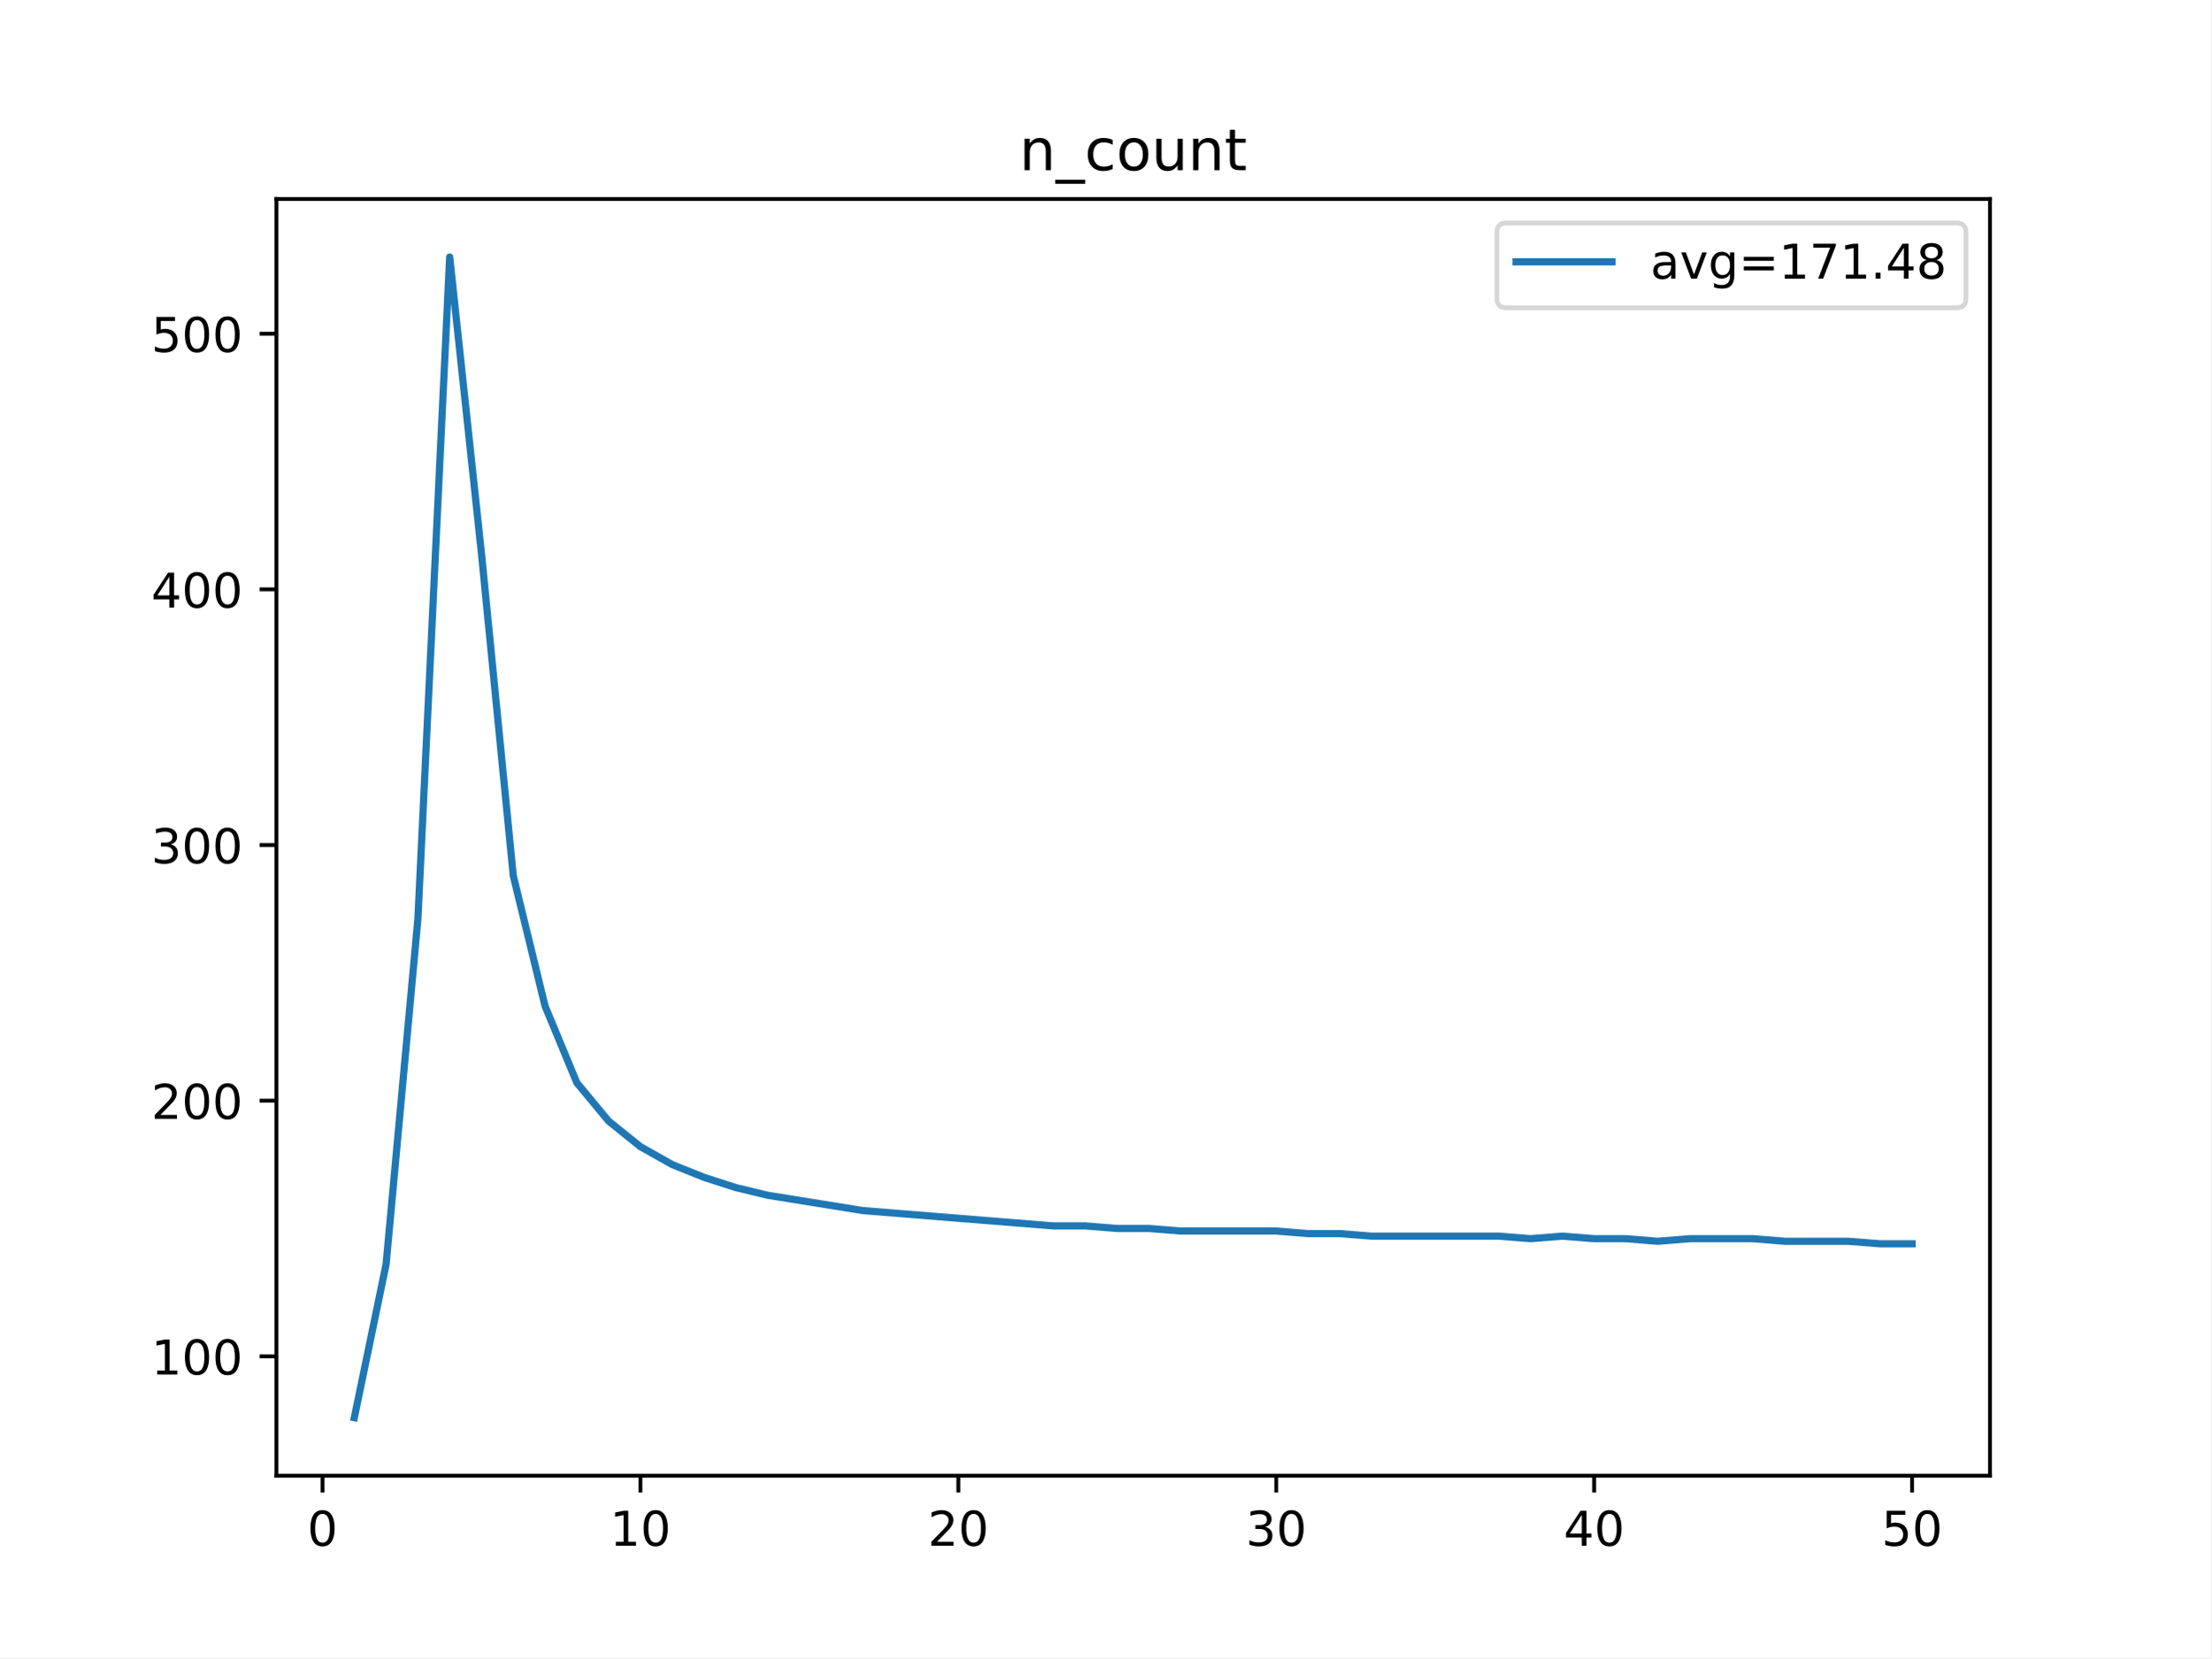
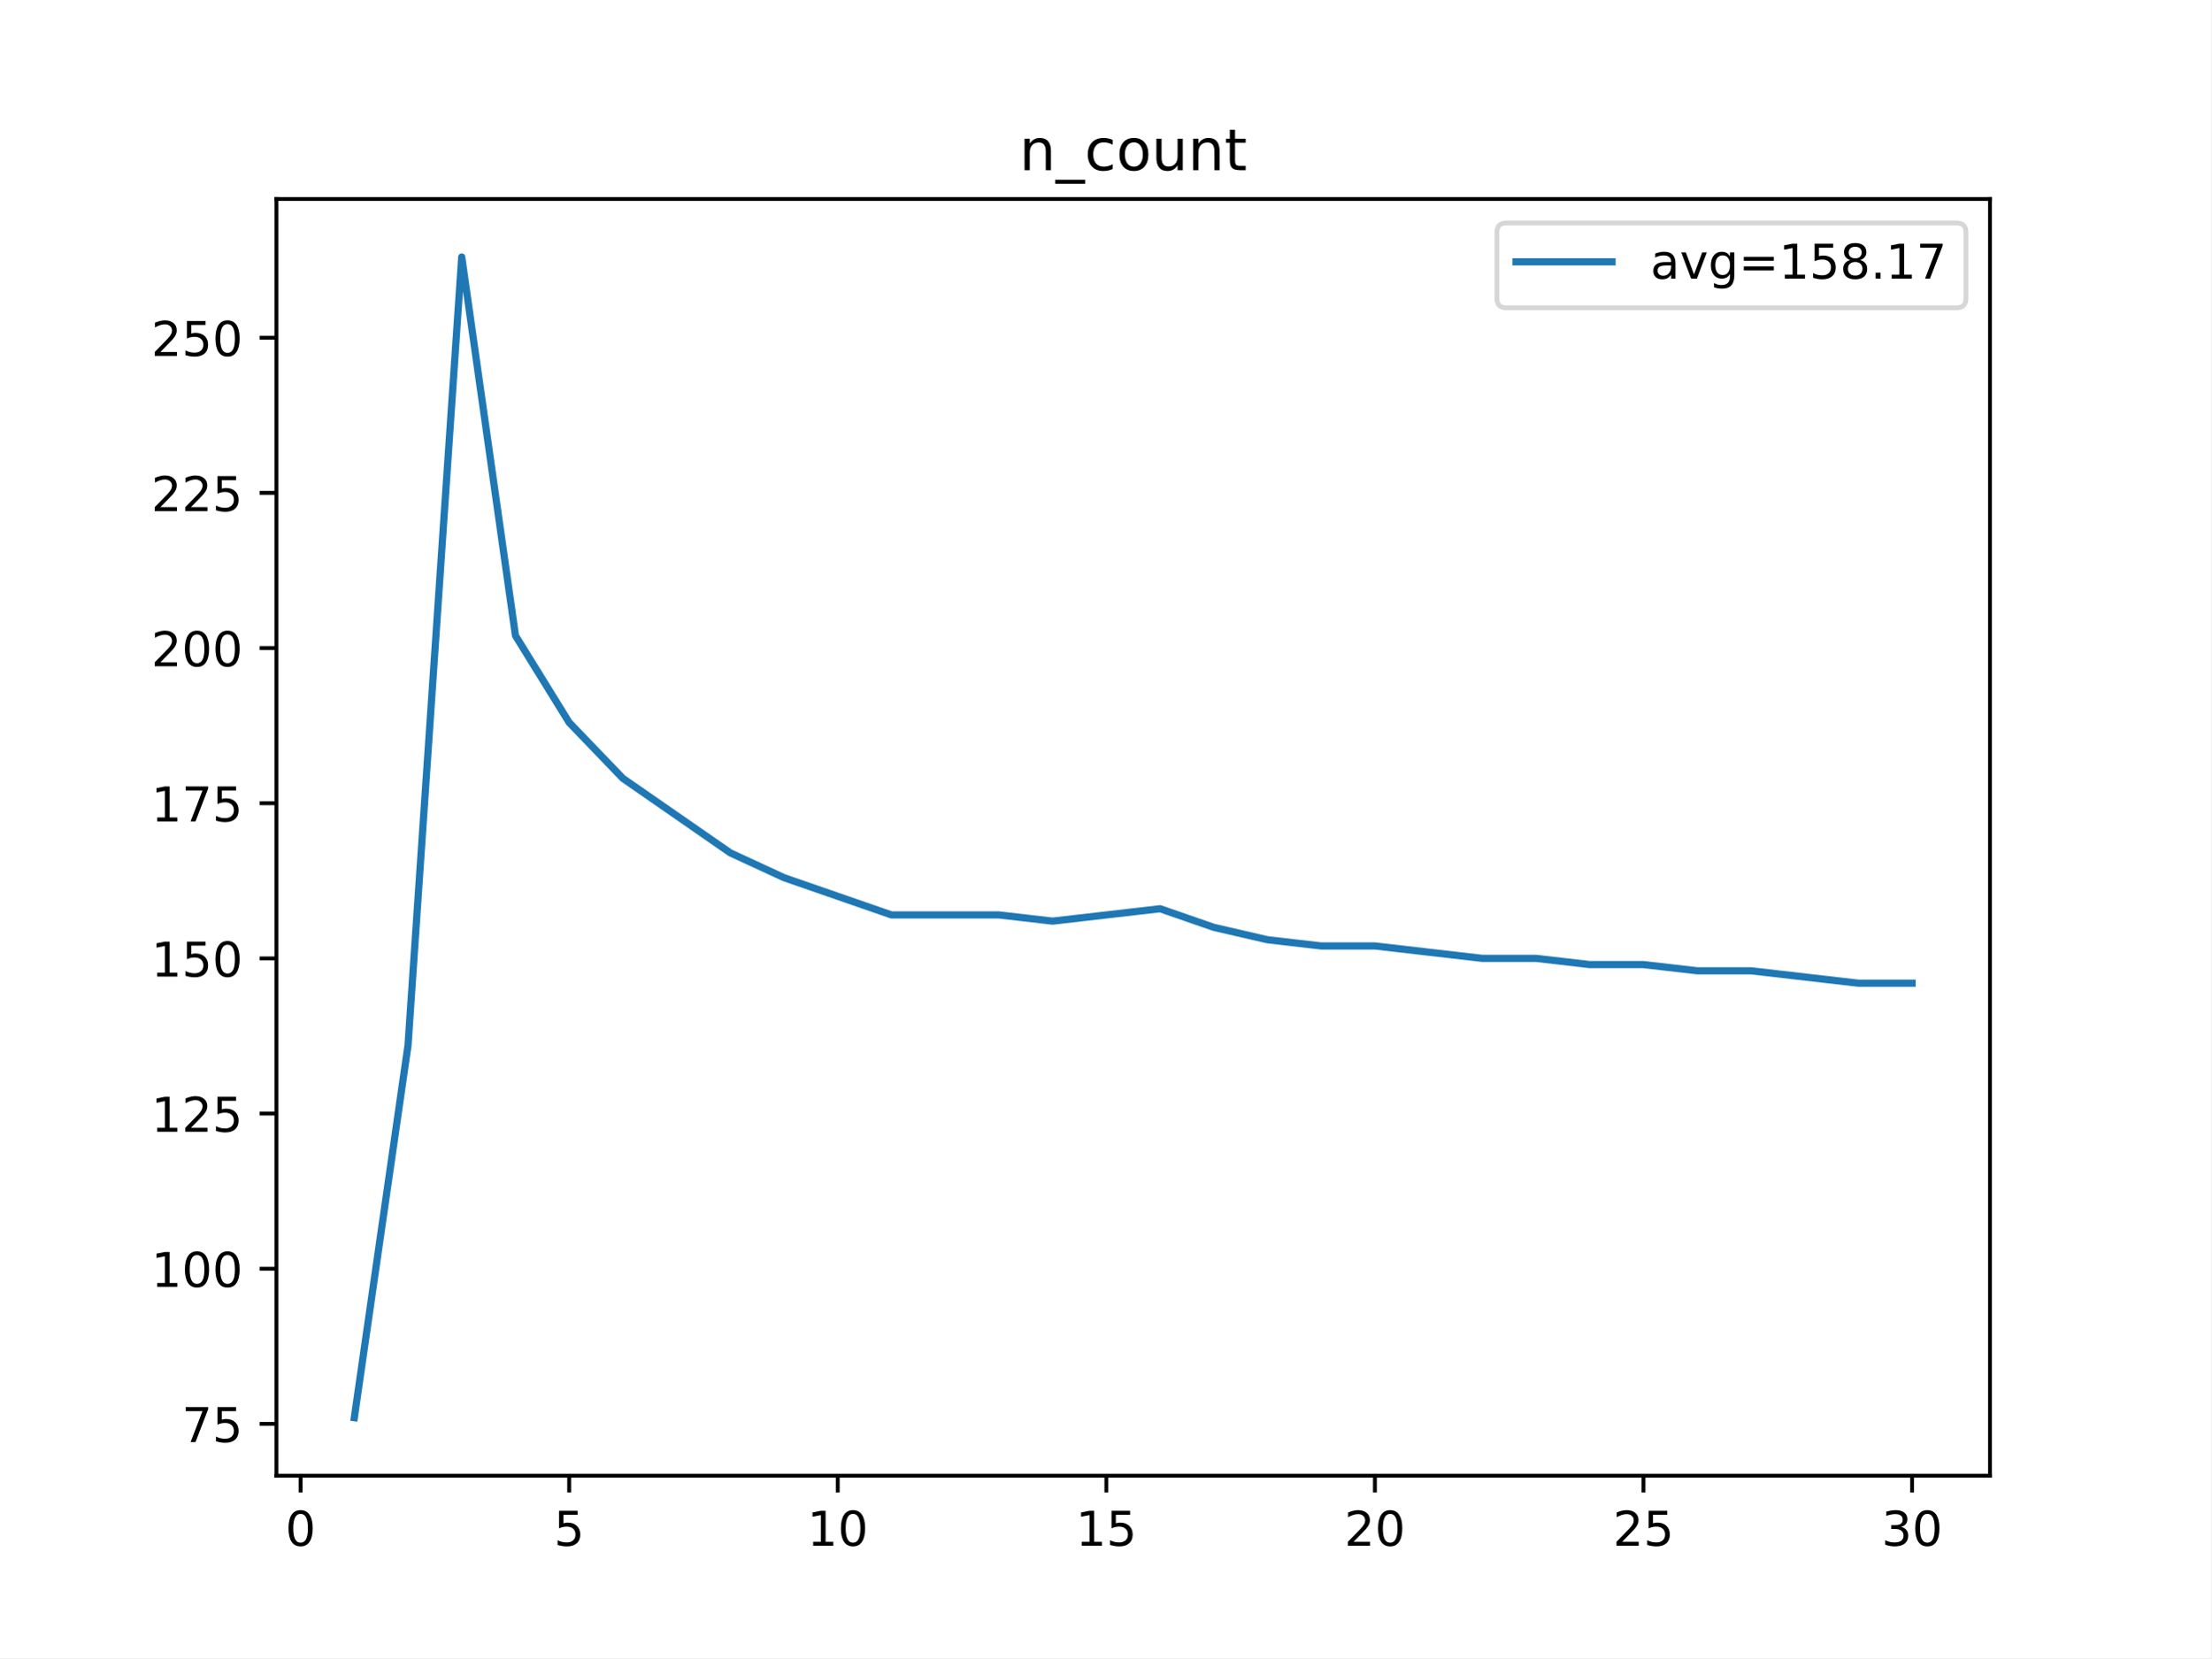
<svg xmlns="http://www.w3.org/2000/svg" xmlns:xlink="http://www.w3.org/1999/xlink" height="345.6pt" version="1.1" viewBox="0 0 460.8 345.6" width="460.8pt">
  <defs>
    <style type="text/css">
*{stroke-linecap:butt;stroke-linejoin:round;}
  </style>
  </defs>
  <g id="figure_1">
    <g id="patch_1">
      <path d="M 0 345.6  L 460.8 345.6  L 460.8 0  L 0 0  z " style="fill:#ffffff;" />
    </g>
    <g id="axes_1">
      <g id="patch_2">
        <path d="M 57.6 307.584  L 414.72 307.584  L 414.72 41.472  L 57.6 41.472  z " style="fill:#ffffff;" />
      </g>
      <g id="matplotlib.axis_1">
        <g id="xtick_1">
          <g id="line2d_1">
            <defs>
-               <path d="M 0 0  L 0 3.5  " id="maa1ea93db4" style="stroke:#000000;stroke-width:0.8;" />
-             </defs>
-             <g>
-               <use style="stroke:#000000;stroke-width:0.8;" x="67.207" xlink:href="#maa1ea93db4" y="307.584" />
+               <path d="M 0 0  L 0 3.5  " id="ma5d1c47f58" style="stroke:#000000;stroke-width:0.8;" />
+             </defs>
+             <g>
+               <use style="stroke:#000000;stroke-width:0.8;" x="62.638" xlink:href="#ma5d1c47f58" y="307.584" />
            </g>
          </g>
          <g id="text_1">
            <defs>
              <path d="M 31.781 66.406  Q 24.172 66.406 20.328 58.906  Q 16.5 51.422 16.5 36.375  Q 16.5 21.391 20.328 13.891  Q 24.172 6.391 31.781 6.391  Q 39.453 6.391 43.281 13.891  Q 47.125 21.391 47.125 36.375  Q 47.125 51.422 43.281 58.906  Q 39.453 66.406 31.781 66.406  z M 31.781 74.219  Q 44.047 74.219 50.516 64.516  Q 56.984 54.828 56.984 36.375  Q 56.984 17.969 50.516 8.266  Q 44.047 -1.422 31.781 -1.422  Q 19.531 -1.422 13.062 8.266  Q 6.594 17.969 6.594 36.375  Q 6.594 54.828 13.062 64.516  Q 19.531 74.219 31.781 74.219  z " id="DejaVuSans-48" />
            </defs>
-             <g transform="translate(64.02587 322.1824)scale(0.1 -0.1)">
+             <g transform="translate(59.45649 322.1824)scale(0.1 -0.1)">
              <use xlink:href="#DejaVuSans-48" />
            </g>
          </g>
        </g>
        <g id="xtick_2">
          <g id="line2d_2">
            <g>
-               <use style="stroke:#000000;stroke-width:0.8;" x="133.463" xlink:href="#maa1ea93db4" y="307.584" />
+               <use style="stroke:#000000;stroke-width:0.8;" x="118.613" xlink:href="#ma5d1c47f58" y="307.584" />
            </g>
          </g>
          <g id="text_2">
            <defs>
-               <path d="M 12.406 8.297  L 28.516 8.297  L 28.516 63.922  L 10.984 60.406  L 10.984 69.391  L 28.422 72.906  L 38.281 72.906  L 38.281 8.297  L 54.391 8.297  L 54.391 0  L 12.406 0  z " id="DejaVuSans-49" />
-             </defs>
-             <g transform="translate(127.1007 322.1824)scale(0.1 -0.1)">
-               <use xlink:href="#DejaVuSans-49" />
-               <use x="63.623" xlink:href="#DejaVuSans-48" />
+               <path d="M 10.797 72.906  L 49.516 72.906  L 49.516 64.594  L 19.828 64.594  L 19.828 46.734  Q 21.969 47.469 24.109 47.828  Q 26.266 48.188 28.422 48.188  Q 40.625 48.188 47.75 41.5  Q 54.891 34.812 54.891 23.391  Q 54.891 11.625 47.562 5.094  Q 40.234 -1.422 26.906 -1.422  Q 22.312 -1.422 17.547 -0.641  Q 12.797 0.141 7.719 1.703  L 7.719 11.625  Q 12.109 9.234 16.797 8.062  Q 21.484 6.891 26.703 6.891  Q 35.156 6.891 40.078 11.328  Q 45.016 15.766 45.016 23.391  Q 45.016 31 40.078 35.438  Q 35.156 39.891 26.703 39.891  Q 22.75 39.891 18.812 39.016  Q 14.891 38.141 10.797 36.281  z " id="DejaVuSans-53" />
+             </defs>
+             <g transform="translate(115.4314 322.1824)scale(0.1 -0.1)">
+               <use xlink:href="#DejaVuSans-53" />
            </g>
          </g>
        </g>
        <g id="xtick_3">
          <g id="line2d_3">
            <g>
-               <use style="stroke:#000000;stroke-width:0.8;" x="199.719" xlink:href="#maa1ea93db4" y="307.584" />
+               <use style="stroke:#000000;stroke-width:0.8;" x="174.588" xlink:href="#ma5d1c47f58" y="307.584" />
            </g>
          </g>
          <g id="text_3">
            <defs>
-               <path d="M 19.188 8.297  L 53.609 8.297  L 53.609 0  L 7.328 0  L 7.328 8.297  Q 12.938 14.109 22.625 23.891  Q 32.328 33.688 34.812 36.531  Q 39.547 41.844 41.422 45.531  Q 43.312 49.219 43.312 52.781  Q 43.312 58.594 39.234 62.25  Q 35.156 65.922 28.609 65.922  Q 23.969 65.922 18.812 64.312  Q 13.672 62.703 7.812 59.422  L 7.812 69.391  Q 13.766 71.781 18.938 73  Q 24.125 74.219 28.422 74.219  Q 39.75 74.219 46.484 68.547  Q 53.219 62.891 53.219 53.422  Q 53.219 48.922 51.531 44.891  Q 49.859 40.875 45.406 35.406  Q 44.188 33.984 37.641 27.219  Q 31.109 20.453 19.188 8.297  z " id="DejaVuSans-50" />
-             </defs>
-             <g transform="translate(193.3567 322.1824)scale(0.1 -0.1)">
-               <use xlink:href="#DejaVuSans-50" />
+               <path d="M 12.406 8.297  L 28.516 8.297  L 28.516 63.922  L 10.984 60.406  L 10.984 69.391  L 28.422 72.906  L 38.281 72.906  L 38.281 8.297  L 54.391 8.297  L 54.391 0  L 12.406 0  z " id="DejaVuSans-49" />
+             </defs>
+             <g transform="translate(168.2251 322.1824)scale(0.1 -0.1)">
+               <use xlink:href="#DejaVuSans-49" />
              <use x="63.623" xlink:href="#DejaVuSans-48" />
            </g>
          </g>
        </g>
        <g id="xtick_4">
          <g id="line2d_4">
            <g>
-               <use style="stroke:#000000;stroke-width:0.8;" x="265.975" xlink:href="#maa1ea93db4" y="307.584" />
+               <use style="stroke:#000000;stroke-width:0.8;" x="230.563" xlink:href="#ma5d1c47f58" y="307.584" />
            </g>
          </g>
          <g id="text_4">
-             <defs>
-               <path d="M 40.578 39.312  Q 47.656 37.797 51.625 33  Q 55.609 28.219 55.609 21.188  Q 55.609 10.406 48.188 4.484  Q 40.766 -1.422 27.094 -1.422  Q 22.516 -1.422 17.656 -0.516  Q 12.797 0.391 7.625 2.203  L 7.625 11.719  Q 11.719 9.328 16.594 8.109  Q 21.484 6.891 26.812 6.891  Q 36.078 6.891 40.938 10.547  Q 45.797 14.203 45.797 21.188  Q 45.797 27.641 41.281 31.266  Q 36.766 34.906 28.719 34.906  L 20.219 34.906  L 20.219 43.016  L 29.109 43.016  Q 36.375 43.016 40.234 45.922  Q 44.094 48.828 44.094 54.297  Q 44.094 59.906 40.109 62.906  Q 36.141 65.922 28.719 65.922  Q 24.656 65.922 20.016 65.031  Q 15.375 64.156 9.812 62.312  L 9.812 71.094  Q 15.438 72.656 20.344 73.438  Q 25.25 74.219 29.594 74.219  Q 40.828 74.219 47.359 69.109  Q 53.906 64.016 53.906 55.328  Q 53.906 49.266 50.438 45.094  Q 46.969 40.922 40.578 39.312  z " id="DejaVuSans-51" />
-             </defs>
-             <g transform="translate(259.6127 322.1824)scale(0.1 -0.1)">
-               <use xlink:href="#DejaVuSans-51" />
-               <use x="63.623" xlink:href="#DejaVuSans-48" />
+             <g transform="translate(224.2 322.1824)scale(0.1 -0.1)">
+               <use xlink:href="#DejaVuSans-49" />
+               <use x="63.623" xlink:href="#DejaVuSans-53" />
            </g>
          </g>
        </g>
        <g id="xtick_5">
          <g id="line2d_5">
            <g>
-               <use style="stroke:#000000;stroke-width:0.8;" x="332.231" xlink:href="#maa1ea93db4" y="307.584" />
+               <use style="stroke:#000000;stroke-width:0.8;" x="286.537" xlink:href="#ma5d1c47f58" y="307.584" />
            </g>
          </g>
          <g id="text_5">
            <defs>
-               <path d="M 37.797 64.312  L 12.891 25.391  L 37.797 25.391  z M 35.203 72.906  L 47.609 72.906  L 47.609 25.391  L 58.016 25.391  L 58.016 17.188  L 47.609 17.188  L 47.609 0  L 37.797 0  L 37.797 17.188  L 4.891 17.188  L 4.891 26.703  z " id="DejaVuSans-52" />
-             </defs>
-             <g transform="translate(325.8687 322.1824)scale(0.1 -0.1)">
-               <use xlink:href="#DejaVuSans-52" />
+               <path d="M 19.188 8.297  L 53.609 8.297  L 53.609 0  L 7.328 0  L 7.328 8.297  Q 12.938 14.109 22.625 23.891  Q 32.328 33.688 34.812 36.531  Q 39.547 41.844 41.422 45.531  Q 43.312 49.219 43.312 52.781  Q 43.312 58.594 39.234 62.25  Q 35.156 65.922 28.609 65.922  Q 23.969 65.922 18.812 64.312  Q 13.672 62.703 7.812 59.422  L 7.812 69.391  Q 13.766 71.781 18.938 73  Q 24.125 74.219 28.422 74.219  Q 39.75 74.219 46.484 68.547  Q 53.219 62.891 53.219 53.422  Q 53.219 48.922 51.531 44.891  Q 49.859 40.875 45.406 35.406  Q 44.188 33.984 37.641 27.219  Q 31.109 20.453 19.188 8.297  z " id="DejaVuSans-50" />
+             </defs>
+             <g transform="translate(280.1749 322.1824)scale(0.1 -0.1)">
+               <use xlink:href="#DejaVuSans-50" />
              <use x="63.623" xlink:href="#DejaVuSans-48" />
            </g>
          </g>
        </g>
        <g id="xtick_6">
          <g id="line2d_6">
            <g>
-               <use style="stroke:#000000;stroke-width:0.8;" x="398.487" xlink:href="#maa1ea93db4" y="307.584" />
+               <use style="stroke:#000000;stroke-width:0.8;" x="342.512" xlink:href="#ma5d1c47f58" y="307.584" />
            </g>
          </g>
          <g id="text_6">
-             <defs>
-               <path d="M 10.797 72.906  L 49.516 72.906  L 49.516 64.594  L 19.828 64.594  L 19.828 46.734  Q 21.969 47.469 24.109 47.828  Q 26.266 48.188 28.422 48.188  Q 40.625 48.188 47.75 41.5  Q 54.891 34.812 54.891 23.391  Q 54.891 11.625 47.562 5.094  Q 40.234 -1.422 26.906 -1.422  Q 22.312 -1.422 17.547 -0.641  Q 12.797 0.141 7.719 1.703  L 7.719 11.625  Q 12.109 9.234 16.797 8.062  Q 21.484 6.891 26.703 6.891  Q 35.156 6.891 40.078 11.328  Q 45.016 15.766 45.016 23.391  Q 45.016 31 40.078 35.438  Q 35.156 39.891 26.703 39.891  Q 22.75 39.891 18.812 39.016  Q 14.891 38.141 10.797 36.281  z " id="DejaVuSans-53" />
+             <g transform="translate(336.1499 322.1824)scale(0.1 -0.1)">
+               <use xlink:href="#DejaVuSans-50" />
+               <use x="63.623" xlink:href="#DejaVuSans-53" />
+             </g>
+           </g>
+         </g>
+         <g id="xtick_7">
+           <g id="line2d_7">
+             <g>
+               <use style="stroke:#000000;stroke-width:0.8;" x="398.487" xlink:href="#ma5d1c47f58" y="307.584" />
+             </g>
+           </g>
+           <g id="text_7">
+             <defs>
+               <path d="M 40.578 39.312  Q 47.656 37.797 51.625 33  Q 55.609 28.219 55.609 21.188  Q 55.609 10.406 48.188 4.484  Q 40.766 -1.422 27.094 -1.422  Q 22.516 -1.422 17.656 -0.516  Q 12.797 0.391 7.625 2.203  L 7.625 11.719  Q 11.719 9.328 16.594 8.109  Q 21.484 6.891 26.812 6.891  Q 36.078 6.891 40.938 10.547  Q 45.797 14.203 45.797 21.188  Q 45.797 27.641 41.281 31.266  Q 36.766 34.906 28.719 34.906  L 20.219 34.906  L 20.219 43.016  L 29.109 43.016  Q 36.375 43.016 40.234 45.922  Q 44.094 48.828 44.094 54.297  Q 44.094 59.906 40.109 62.906  Q 36.141 65.922 28.719 65.922  Q 24.656 65.922 20.016 65.031  Q 15.375 64.156 9.812 62.312  L 9.812 71.094  Q 15.438 72.656 20.344 73.438  Q 25.25 74.219 29.594 74.219  Q 40.828 74.219 47.359 69.109  Q 53.906 64.016 53.906 55.328  Q 53.906 49.266 50.438 45.094  Q 46.969 40.922 40.578 39.312  z " id="DejaVuSans-51" />
            </defs>
            <g transform="translate(392.1248 322.1824)scale(0.1 -0.1)">
-               <use xlink:href="#DejaVuSans-53" />
+               <use xlink:href="#DejaVuSans-51" />
              <use x="63.623" xlink:href="#DejaVuSans-48" />
            </g>
          </g>
        </g>
      </g>
      <g id="matplotlib.axis_2">
        <g id="ytick_1">
-           <g id="line2d_7">
-             <defs>
-               <path d="M 0 0  L -3.5 0  " id="ma901142822" style="stroke:#000000;stroke-width:0.8;" />
-             </defs>
-             <g>
-               <use style="stroke:#000000;stroke-width:0.8;" x="57.6" xlink:href="#ma901142822" y="282.699" />
-             </g>
-           </g>
-           <g id="text_7">
-             <g transform="translate(31.5125 286.4985)scale(0.1 -0.1)">
+           <g id="line2d_8">
+             <defs>
+               <path d="M 0 0  L -3.5 0  " id="m4a5d8927e6" style="stroke:#000000;stroke-width:0.8;" />
+             </defs>
+             <g>
+               <use style="stroke:#000000;stroke-width:0.8;" x="57.6" xlink:href="#m4a5d8927e6" y="296.782" />
+             </g>
+           </g>
+           <g id="text_8">
+             <defs>
+               <path d="M 8.203 72.906  L 55.078 72.906  L 55.078 68.703  L 28.609 0  L 18.312 0  L 43.219 64.594  L 8.203 64.594  z " id="DejaVuSans-55" />
+             </defs>
+             <g transform="translate(37.875 300.5809)scale(0.1 -0.1)">
+               <use xlink:href="#DejaVuSans-55" />
+               <use x="63.623" xlink:href="#DejaVuSans-53" />
+             </g>
+           </g>
+         </g>
+         <g id="ytick_2">
+           <g id="line2d_9">
+             <g>
+               <use style="stroke:#000000;stroke-width:0.8;" x="57.6" xlink:href="#m4a5d8927e6" y="264.439" />
+             </g>
+           </g>
+           <g id="text_9">
+             <g transform="translate(31.5125 268.2387)scale(0.1 -0.1)">
              <use xlink:href="#DejaVuSans-49" />
              <use x="63.623" xlink:href="#DejaVuSans-48" />
              <use x="127.246" xlink:href="#DejaVuSans-48" />
            </g>
          </g>
        </g>
-         <g id="ytick_2">
-           <g id="line2d_8">
-             <g>
-               <use style="stroke:#000000;stroke-width:0.8;" x="57.6" xlink:href="#ma901142822" y="229.413" />
-             </g>
-           </g>
-           <g id="text_8">
-             <g transform="translate(31.5125 233.2122)scale(0.1 -0.1)">
-               <use xlink:href="#DejaVuSans-50" />
-               <use x="63.623" xlink:href="#DejaVuSans-48" />
+         <g id="ytick_3">
+           <g id="line2d_10">
+             <g>
+               <use style="stroke:#000000;stroke-width:0.8;" x="57.6" xlink:href="#m4a5d8927e6" y="232.097" />
+             </g>
+           </g>
+           <g id="text_10">
+             <g transform="translate(31.5125 235.8964)scale(0.1 -0.1)">
+               <use xlink:href="#DejaVuSans-49" />
+               <use x="63.623" xlink:href="#DejaVuSans-50" />
+               <use x="127.246" xlink:href="#DejaVuSans-53" />
+             </g>
+           </g>
+         </g>
+         <g id="ytick_4">
+           <g id="line2d_11">
+             <g>
+               <use style="stroke:#000000;stroke-width:0.8;" x="57.6" xlink:href="#m4a5d8927e6" y="199.755" />
+             </g>
+           </g>
+           <g id="text_11">
+             <g transform="translate(31.5125 203.5542)scale(0.1 -0.1)">
+               <use xlink:href="#DejaVuSans-49" />
+               <use x="63.623" xlink:href="#DejaVuSans-53" />
              <use x="127.246" xlink:href="#DejaVuSans-48" />
            </g>
          </g>
        </g>
-         <g id="ytick_3">
-           <g id="line2d_9">
-             <g>
-               <use style="stroke:#000000;stroke-width:0.8;" x="57.6" xlink:href="#ma901142822" y="176.127" />
-             </g>
-           </g>
-           <g id="text_9">
-             <g transform="translate(31.5125 179.9258)scale(0.1 -0.1)">
-               <use xlink:href="#DejaVuSans-51" />
+         <g id="ytick_5">
+           <g id="line2d_12">
+             <g>
+               <use style="stroke:#000000;stroke-width:0.8;" x="57.6" xlink:href="#m4a5d8927e6" y="167.413" />
+             </g>
+           </g>
+           <g id="text_12">
+             <g transform="translate(31.5125 171.2119)scale(0.1 -0.1)">
+               <use xlink:href="#DejaVuSans-49" />
+               <use x="63.623" xlink:href="#DejaVuSans-55" />
+               <use x="127.246" xlink:href="#DejaVuSans-53" />
+             </g>
+           </g>
+         </g>
+         <g id="ytick_6">
+           <g id="line2d_13">
+             <g>
+               <use style="stroke:#000000;stroke-width:0.8;" x="57.6" xlink:href="#m4a5d8927e6" y="135.07" />
+             </g>
+           </g>
+           <g id="text_13">
+             <g transform="translate(31.5125 138.8697)scale(0.1 -0.1)">
+               <use xlink:href="#DejaVuSans-50" />
              <use x="63.623" xlink:href="#DejaVuSans-48" />
              <use x="127.246" xlink:href="#DejaVuSans-48" />
            </g>
          </g>
        </g>
-         <g id="ytick_4">
-           <g id="line2d_10">
-             <g>
-               <use style="stroke:#000000;stroke-width:0.8;" x="57.6" xlink:href="#ma901142822" y="122.84" />
-             </g>
-           </g>
-           <g id="text_10">
-             <g transform="translate(31.5125 126.6395)scale(0.1 -0.1)">
-               <use xlink:href="#DejaVuSans-52" />
-               <use x="63.623" xlink:href="#DejaVuSans-48" />
+         <g id="ytick_7">
+           <g id="line2d_14">
+             <g>
+               <use style="stroke:#000000;stroke-width:0.8;" x="57.6" xlink:href="#m4a5d8927e6" y="102.728" />
+             </g>
+           </g>
+           <g id="text_14">
+             <g transform="translate(31.5125 106.5274)scale(0.1 -0.1)">
+               <use xlink:href="#DejaVuSans-50" />
+               <use x="63.623" xlink:href="#DejaVuSans-50" />
+               <use x="127.246" xlink:href="#DejaVuSans-53" />
+             </g>
+           </g>
+         </g>
+         <g id="ytick_8">
+           <g id="line2d_15">
+             <g>
+               <use style="stroke:#000000;stroke-width:0.8;" x="57.6" xlink:href="#m4a5d8927e6" y="70.386" />
+             </g>
+           </g>
+           <g id="text_15">
+             <g transform="translate(31.5125 74.18519)scale(0.1 -0.1)">
+               <use xlink:href="#DejaVuSans-50" />
+               <use x="63.623" xlink:href="#DejaVuSans-53" />
              <use x="127.246" xlink:href="#DejaVuSans-48" />
            </g>
          </g>
        </g>
-         <g id="ytick_5">
-           <g id="line2d_11">
-             <g>
-               <use style="stroke:#000000;stroke-width:0.8;" x="57.6" xlink:href="#ma901142822" y="69.554" />
-             </g>
-           </g>
-           <g id="text_11">
-             <g transform="translate(31.5125 73.35312)scale(0.1 -0.1)">
-               <use xlink:href="#DejaVuSans-53" />
-               <use x="63.623" xlink:href="#DejaVuSans-48" />
-               <use x="127.246" xlink:href="#DejaVuSans-48" />
-             </g>
-           </g>
-         </g>
-       </g>
-       <g id="line2d_12">
-         <path clip-path="url(#p0c3b379bdf)" d="M 73.833 295.488  L 80.458 263.516  L 87.084 191.58  L 93.71 53.568  L 100.335 115.38  L 106.961 182.521  L 113.586 209.697  L 120.212 225.683  L 126.838 233.676  L 133.463 239.004  L 140.089 242.735  L 146.714 245.399  L 153.34 247.53  L 159.966 249.129  L 166.591 250.195  L 173.217 251.26  L 179.842 252.326  L 186.468 252.859  L 193.094 253.392  L 199.719 253.925  L 206.345 254.458  L 212.97 254.99  L 219.596 255.523  L 226.222 255.523  L 232.847 256.056  L 239.473 256.056  L 246.098 256.589  L 252.724 256.589  L 259.35 256.589  L 265.975 256.589  L 272.601 257.122  L 279.226 257.122  L 285.852 257.655  L 292.478 257.655  L 299.103 257.655  L 305.729 257.655  L 312.354 257.655  L 318.98 258.188  L 325.606 257.655  L 332.231 258.188  L 338.857 258.188  L 345.482 258.72  L 352.108 258.188  L 358.734 258.188  L 365.359 258.188  L 371.985 258.72  L 378.61 258.72  L 385.236 258.72  L 391.862 259.253  L 398.487 259.253  " style="fill:none;stroke:#1f77b4;stroke-linecap:square;stroke-width:1.5;" />
+       </g>
+       <g id="line2d_16">
+         <path clip-path="url(#p20b51ceec3)" d="M 73.833 295.488  L 85.028 217.867  L 96.223 53.568  L 107.418 132.483  L 118.613 150.595  L 129.808 162.238  L 141.003 170  L 152.198 177.762  L 163.393 182.937  L 174.588 186.818  L 185.783 190.699  L 196.978 190.699  L 208.173 190.699  L 219.368 191.993  L 230.563 190.699  L 241.757 189.405  L 252.952 193.287  L 264.147 195.874  L 275.342 197.168  L 286.537 197.168  L 297.732 198.461  L 308.927 199.755  L 320.122 199.755  L 331.317 201.049  L 342.512 201.049  L 353.707 202.342  L 364.902 202.342  L 376.097 203.636  L 387.292 204.93  L 398.487 204.93  " style="fill:none;stroke:#1f77b4;stroke-linecap:square;stroke-width:1.5;" />
      </g>
      <g id="patch_3">
        <path d="M 57.6 307.584  L 57.6 41.472  " style="fill:none;stroke:#000000;stroke-linecap:square;stroke-linejoin:miter;stroke-width:0.8;" />
      </g>
      <g id="patch_4">
        <path d="M 414.72 307.584  L 414.72 41.472  " style="fill:none;stroke:#000000;stroke-linecap:square;stroke-linejoin:miter;stroke-width:0.8;" />
      </g>
      <g id="patch_5">
        <path d="M 57.6 307.584  L 414.72 307.584  " style="fill:none;stroke:#000000;stroke-linecap:square;stroke-linejoin:miter;stroke-width:0.8;" />
      </g>
      <g id="patch_6">
        <path d="M 57.6 41.472  L 414.72 41.472  " style="fill:none;stroke:#000000;stroke-linecap:square;stroke-linejoin:miter;stroke-width:0.8;" />
      </g>
-       <g id="text_12">
+       <g id="text_16">
        <defs>
          <path d="M 54.891 33.016  L 54.891 0  L 45.906 0  L 45.906 32.719  Q 45.906 40.484 42.875 44.328  Q 39.844 48.188 33.797 48.188  Q 26.516 48.188 22.312 43.547  Q 18.109 38.922 18.109 30.906  L 18.109 0  L 9.078 0  L 9.078 54.688  L 18.109 54.688  L 18.109 46.188  Q 21.344 51.125 25.703 53.562  Q 30.078 56 35.797 56  Q 45.219 56 50.047 50.172  Q 54.891 44.344 54.891 33.016  z " id="DejaVuSans-110" />
          <path d="M 50.984 -16.609  L 50.984 -23.578  L -0.984 -23.578  L -0.984 -16.609  z " id="DejaVuSans-95" />
          <path d="M 48.781 52.594  L 48.781 44.188  Q 44.969 46.297 41.141 47.344  Q 37.312 48.391 33.406 48.391  Q 24.656 48.391 19.812 42.844  Q 14.984 37.312 14.984 27.297  Q 14.984 17.281 19.812 11.734  Q 24.656 6.203 33.406 6.203  Q 37.312 6.203 41.141 7.25  Q 44.969 8.297 48.781 10.406  L 48.781 2.094  Q 45.016 0.344 40.984 -0.531  Q 36.969 -1.422 32.422 -1.422  Q 20.062 -1.422 12.781 6.344  Q 5.516 14.109 5.516 27.297  Q 5.516 40.672 12.859 48.328  Q 20.219 56 33.016 56  Q 37.156 56 41.109 55.141  Q 45.062 54.297 48.781 52.594  z " id="DejaVuSans-99" />
          <path d="M 30.609 48.391  Q 23.391 48.391 19.188 42.75  Q 14.984 37.109 14.984 27.297  Q 14.984 17.484 19.156 11.844  Q 23.344 6.203 30.609 6.203  Q 37.797 6.203 41.984 11.859  Q 46.188 17.531 46.188 27.297  Q 46.188 37.016 41.984 42.703  Q 37.797 48.391 30.609 48.391  z M 30.609 56  Q 42.328 56 49.016 48.375  Q 55.719 40.766 55.719 27.297  Q 55.719 13.875 49.016 6.219  Q 42.328 -1.422 30.609 -1.422  Q 18.844 -1.422 12.172 6.219  Q 5.516 13.875 5.516 27.297  Q 5.516 40.766 12.172 48.375  Q 18.844 56 30.609 56  z " id="DejaVuSans-111" />
          <path d="M 8.5 21.578  L 8.5 54.688  L 17.484 54.688  L 17.484 21.922  Q 17.484 14.156 20.5 10.266  Q 23.531 6.391 29.594 6.391  Q 36.859 6.391 41.078 11.031  Q 45.312 15.672 45.312 23.688  L 45.312 54.688  L 54.297 54.688  L 54.297 0  L 45.312 0  L 45.312 8.406  Q 42.047 3.422 37.719 1  Q 33.406 -1.422 27.688 -1.422  Q 18.266 -1.422 13.375 4.438  Q 8.5 10.297 8.5 21.578  z M 31.109 56  z " id="DejaVuSans-117" />
          <path d="M 18.312 70.219  L 18.312 54.688  L 36.812 54.688  L 36.812 47.703  L 18.312 47.703  L 18.312 18.016  Q 18.312 11.328 20.141 9.422  Q 21.969 7.516 27.594 7.516  L 36.812 7.516  L 36.812 0  L 27.594 0  Q 17.188 0 13.234 3.875  Q 9.281 7.766 9.281 18.016  L 9.281 47.703  L 2.688 47.703  L 2.688 54.688  L 9.281 54.688  L 9.281 70.219  z " id="DejaVuSans-116" />
        </defs>
        <g transform="translate(212.43 35.472)scale(0.12 -0.12)">
          <use xlink:href="#DejaVuSans-110" />
          <use x="63.379" xlink:href="#DejaVuSans-95" />
          <use x="113.379" xlink:href="#DejaVuSans-99" />
          <use x="168.359" xlink:href="#DejaVuSans-111" />
          <use x="229.541" xlink:href="#DejaVuSans-117" />
          <use x="292.92" xlink:href="#DejaVuSans-110" />
          <use x="356.299" xlink:href="#DejaVuSans-116" />
        </g>
      </g>
      <g id="legend_1">
        <g id="patch_7">
          <path d="M 313.954 64.15  L 407.72 64.15  Q 409.72 64.15 409.72 62.15  L 409.72 48.472  Q 409.72 46.472 407.72 46.472  L 313.954 46.472  Q 311.954 46.472 311.954 48.472  L 311.954 62.15  Q 311.954 64.15 313.954 64.15  z " style="fill:#ffffff;opacity:0.8;stroke:#cccccc;stroke-linejoin:miter;" />
        </g>
-         <g id="line2d_13">
+         <g id="line2d_17">
          <path d="M 315.954 54.57  L 335.954 54.57  " style="fill:none;stroke:#1f77b4;stroke-linecap:square;stroke-width:1.5;" />
        </g>
-         <g id="line2d_14" />
-         <g id="text_13">
+         <g id="line2d_18" />
+         <g id="text_17">
          <defs>
            <path d="M 34.281 27.484  Q 23.391 27.484 19.188 25  Q 14.984 22.516 14.984 16.5  Q 14.984 11.719 18.141 8.906  Q 21.297 6.109 26.703 6.109  Q 34.188 6.109 38.703 11.406  Q 43.219 16.703 43.219 25.484  L 43.219 27.484  z M 52.203 31.203  L 52.203 0  L 43.219 0  L 43.219 8.297  Q 40.141 3.328 35.547 0.953  Q 30.953 -1.422 24.312 -1.422  Q 15.922 -1.422 10.953 3.297  Q 6 8.016 6 15.922  Q 6 25.141 12.172 29.828  Q 18.359 34.516 30.609 34.516  L 43.219 34.516  L 43.219 35.406  Q 43.219 41.609 39.141 45  Q 35.062 48.391 27.688 48.391  Q 23 48.391 18.547 47.266  Q 14.109 46.141 10.016 43.891  L 10.016 52.203  Q 14.938 54.109 19.578 55.047  Q 24.219 56 28.609 56  Q 40.484 56 46.344 49.844  Q 52.203 43.703 52.203 31.203  z " id="DejaVuSans-97" />
            <path d="M 2.984 54.688  L 12.5 54.688  L 29.594 8.797  L 46.688 54.688  L 56.203 54.688  L 35.688 0  L 23.484 0  z " id="DejaVuSans-118" />
            <path d="M 45.406 27.984  Q 45.406 37.75 41.375 43.109  Q 37.359 48.484 30.078 48.484  Q 22.859 48.484 18.828 43.109  Q 14.797 37.75 14.797 27.984  Q 14.797 18.266 18.828 12.891  Q 22.859 7.516 30.078 7.516  Q 37.359 7.516 41.375 12.891  Q 45.406 18.266 45.406 27.984  z M 54.391 6.781  Q 54.391 -7.172 48.188 -13.984  Q 42 -20.797 29.203 -20.797  Q 24.469 -20.797 20.266 -20.094  Q 16.062 -19.391 12.109 -17.922  L 12.109 -9.188  Q 16.062 -11.328 19.922 -12.344  Q 23.781 -13.375 27.781 -13.375  Q 36.625 -13.375 41.016 -8.766  Q 45.406 -4.156 45.406 5.172  L 45.406 9.625  Q 42.625 4.781 38.281 2.391  Q 33.938 0 27.875 0  Q 17.828 0 11.672 7.656  Q 5.516 15.328 5.516 27.984  Q 5.516 40.672 11.672 48.328  Q 17.828 56 27.875 56  Q 33.938 56 38.281 53.609  Q 42.625 51.219 45.406 46.391  L 45.406 54.688  L 54.391 54.688  z " id="DejaVuSans-103" />
            <path d="M 10.594 45.406  L 73.188 45.406  L 73.188 37.203  L 10.594 37.203  z M 10.594 25.484  L 73.188 25.484  L 73.188 17.188  L 10.594 17.188  z " id="DejaVuSans-61" />
-             <path d="M 8.203 72.906  L 55.078 72.906  L 55.078 68.703  L 28.609 0  L 18.312 0  L 43.219 64.594  L 8.203 64.594  z " id="DejaVuSans-55" />
+             <path d="M 31.781 34.625  Q 24.75 34.625 20.719 30.859  Q 16.703 27.094 16.703 20.516  Q 16.703 13.922 20.719 10.156  Q 24.75 6.391 31.781 6.391  Q 38.812 6.391 42.859 10.172  Q 46.922 13.969 46.922 20.516  Q 46.922 27.094 42.891 30.859  Q 38.875 34.625 31.781 34.625  z M 21.922 38.812  Q 15.578 40.375 12.031 44.719  Q 8.5 49.078 8.5 55.328  Q 8.5 64.062 14.719 69.141  Q 20.953 74.219 31.781 74.219  Q 42.672 74.219 48.875 69.141  Q 55.078 64.062 55.078 55.328  Q 55.078 49.078 51.531 44.719  Q 48 40.375 41.703 38.812  Q 48.828 37.156 52.797 32.312  Q 56.781 27.484 56.781 20.516  Q 56.781 9.906 50.312 4.234  Q 43.844 -1.422 31.781 -1.422  Q 19.734 -1.422 13.25 4.234  Q 6.781 9.906 6.781 20.516  Q 6.781 27.484 10.781 32.312  Q 14.797 37.156 21.922 38.812  z M 18.312 54.391  Q 18.312 48.734 21.844 45.562  Q 25.391 42.391 31.781 42.391  Q 38.141 42.391 41.719 45.562  Q 45.312 48.734 45.312 54.391  Q 45.312 60.062 41.719 63.234  Q 38.141 66.406 31.781 66.406  Q 25.391 66.406 21.844 63.234  Q 18.312 60.062 18.312 54.391  z " id="DejaVuSans-56" />
            <path d="M 10.688 12.406  L 21 12.406  L 21 0  L 10.688 0  z " id="DejaVuSans-46" />
-             <path d="M 31.781 34.625  Q 24.75 34.625 20.719 30.859  Q 16.703 27.094 16.703 20.516  Q 16.703 13.922 20.719 10.156  Q 24.75 6.391 31.781 6.391  Q 38.812 6.391 42.859 10.172  Q 46.922 13.969 46.922 20.516  Q 46.922 27.094 42.891 30.859  Q 38.875 34.625 31.781 34.625  z M 21.922 38.812  Q 15.578 40.375 12.031 44.719  Q 8.5 49.078 8.5 55.328  Q 8.5 64.062 14.719 69.141  Q 20.953 74.219 31.781 74.219  Q 42.672 74.219 48.875 69.141  Q 55.078 64.062 55.078 55.328  Q 55.078 49.078 51.531 44.719  Q 48 40.375 41.703 38.812  Q 48.828 37.156 52.797 32.312  Q 56.781 27.484 56.781 20.516  Q 56.781 9.906 50.312 4.234  Q 43.844 -1.422 31.781 -1.422  Q 19.734 -1.422 13.25 4.234  Q 6.781 9.906 6.781 20.516  Q 6.781 27.484 10.781 32.312  Q 14.797 37.156 21.922 38.812  z M 18.312 54.391  Q 18.312 48.734 21.844 45.562  Q 25.391 42.391 31.781 42.391  Q 38.141 42.391 41.719 45.562  Q 45.312 48.734 45.312 54.391  Q 45.312 60.062 41.719 63.234  Q 38.141 66.406 31.781 66.406  Q 25.391 66.406 21.844 63.234  Q 18.312 60.062 18.312 54.391  z " id="DejaVuSans-56" />
          </defs>
          <g transform="translate(343.9544 58.07044)scale(0.1 -0.1)">
            <use xlink:href="#DejaVuSans-97" />
            <use x="61.279" xlink:href="#DejaVuSans-118" />
            <use x="120.459" xlink:href="#DejaVuSans-103" />
            <use x="183.936" xlink:href="#DejaVuSans-61" />
            <use x="267.725" xlink:href="#DejaVuSans-49" />
-             <use x="331.348" xlink:href="#DejaVuSans-55" />
-             <use x="394.971" xlink:href="#DejaVuSans-49" />
+             <use x="331.348" xlink:href="#DejaVuSans-53" />
+             <use x="394.971" xlink:href="#DejaVuSans-56" />
            <use x="458.594" xlink:href="#DejaVuSans-46" />
-             <use x="490.381" xlink:href="#DejaVuSans-52" />
-             <use x="554.004" xlink:href="#DejaVuSans-56" />
+             <use x="490.381" xlink:href="#DejaVuSans-49" />
+             <use x="554.004" xlink:href="#DejaVuSans-55" />
          </g>
        </g>
      </g>
    </g>
  </g>
  <defs>
-     <clipPath id="p0c3b379bdf">
+     <clipPath id="p20b51ceec3">
      <rect height="266.112" width="357.12" x="57.6" y="41.472" />
    </clipPath>
  </defs>
</svg>
